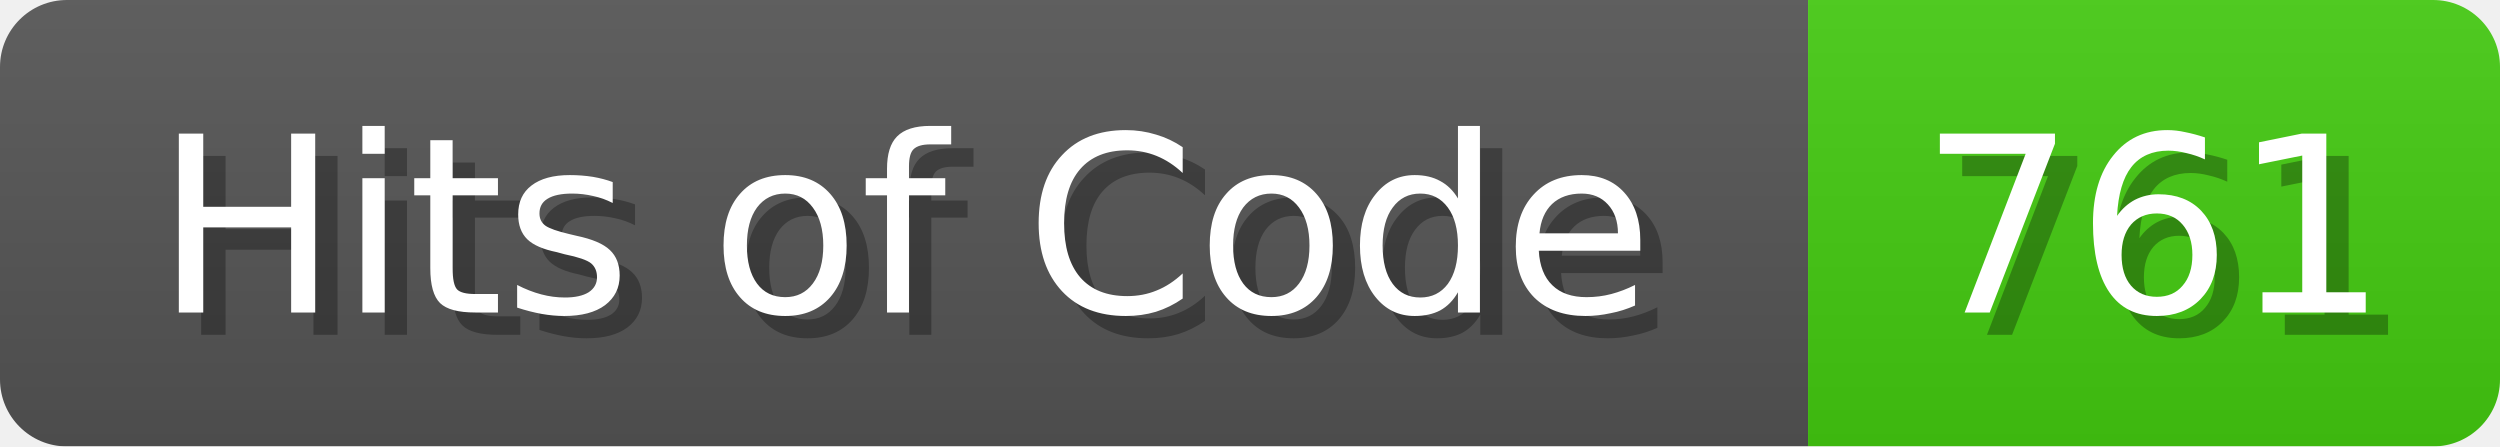
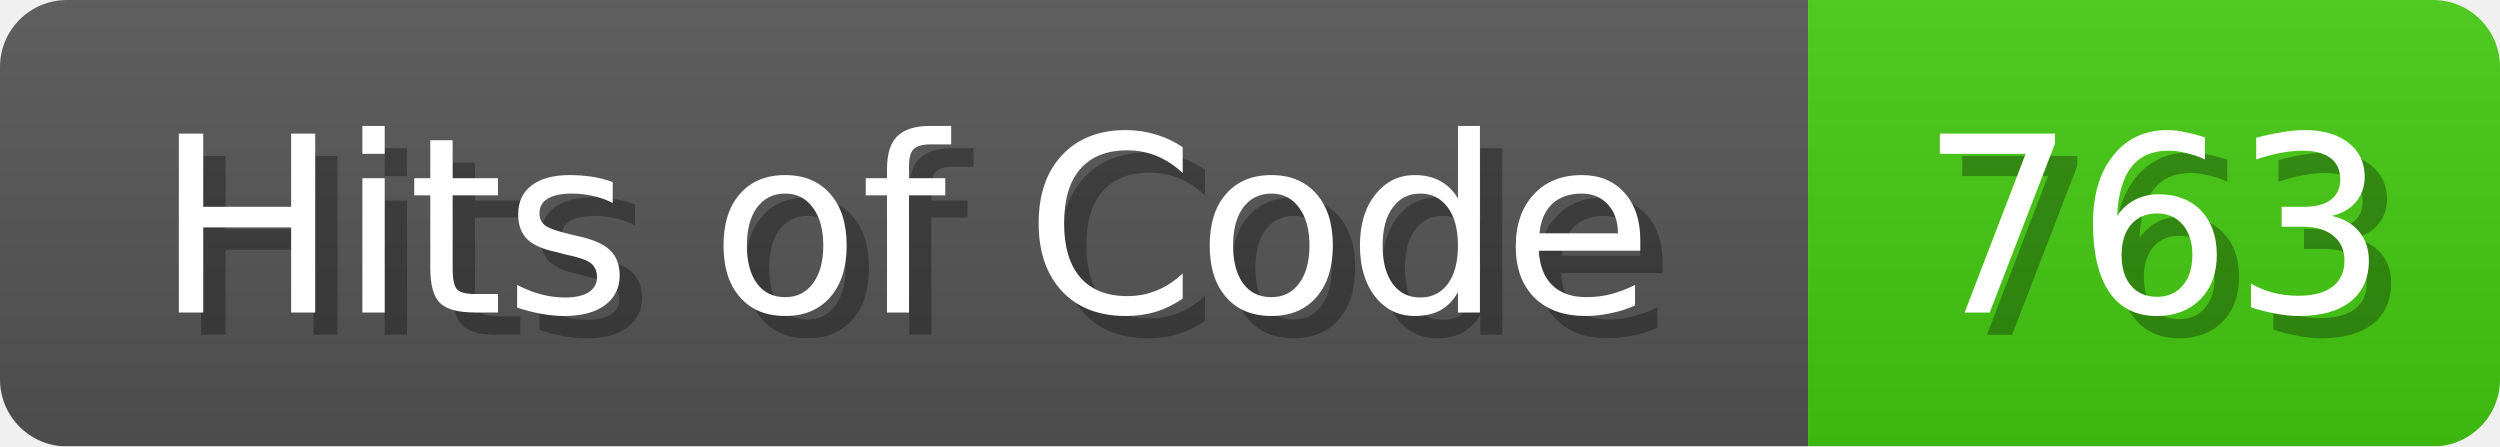
<svg xmlns="http://www.w3.org/2000/svg" width="112" height="20">
  <linearGradient id="b" x2="0" y2="100%">
    <stop offset="0" stop-color="#bbb" stop-opacity=".1" />
    <stop offset="1" stop-opacity=".1" />
  </linearGradient>
  <mask id="anybadge_1">
    <rect width="112" height="20" rx="3" fill="#fff" />
  </mask>
  <g mask="url(#anybadge_1)">
    <path fill="#555" d="M0 0h81v20H0z" />
    <path fill="#4C1" d="M81 0h31v20H81z" />
    <path fill="url(#b)" d="M0 0h112v20H0z" />
  </g>
  <g fill="#fff" text-anchor="middle" font-family="DejaVu Sans,Verdana,Geneva,sans-serif" font-size="11">
    <text x="41.5" y="15" fill="#010101" fill-opacity=".3">Hits of Code</text>
    <text x="40.5" y="14">Hits of Code</text>
  </g>
  <g fill="#fff" text-anchor="middle" font-family="DejaVu Sans,Verdana,Geneva,sans-serif" font-size="11">
-     <text x="97.5" y="15" fill="#010101" fill-opacity=".3">761</text>
-     <text x="96.5" y="14">761</text>
+     <text x="97.5" y="15" fill="#010101" fill-opacity=".3">763</text>
+     <text x="96.5" y="14">763</text>
  </g>
</svg>
